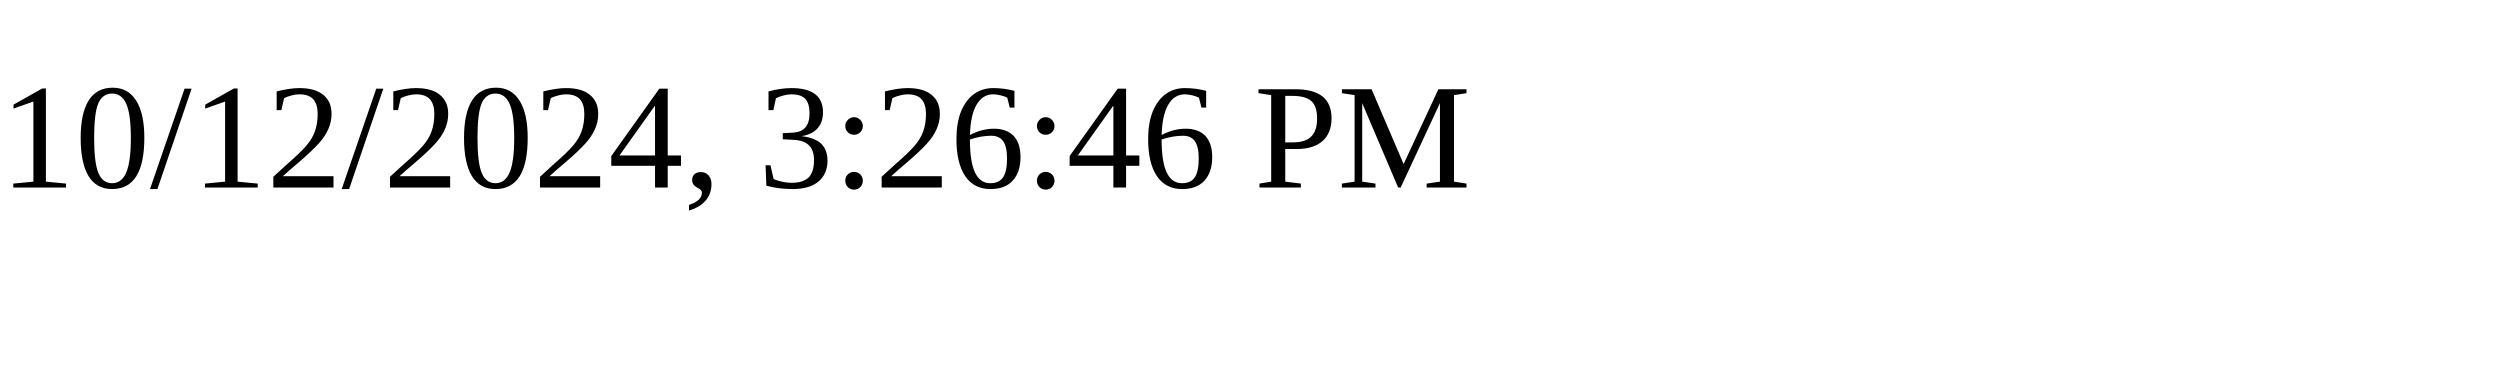
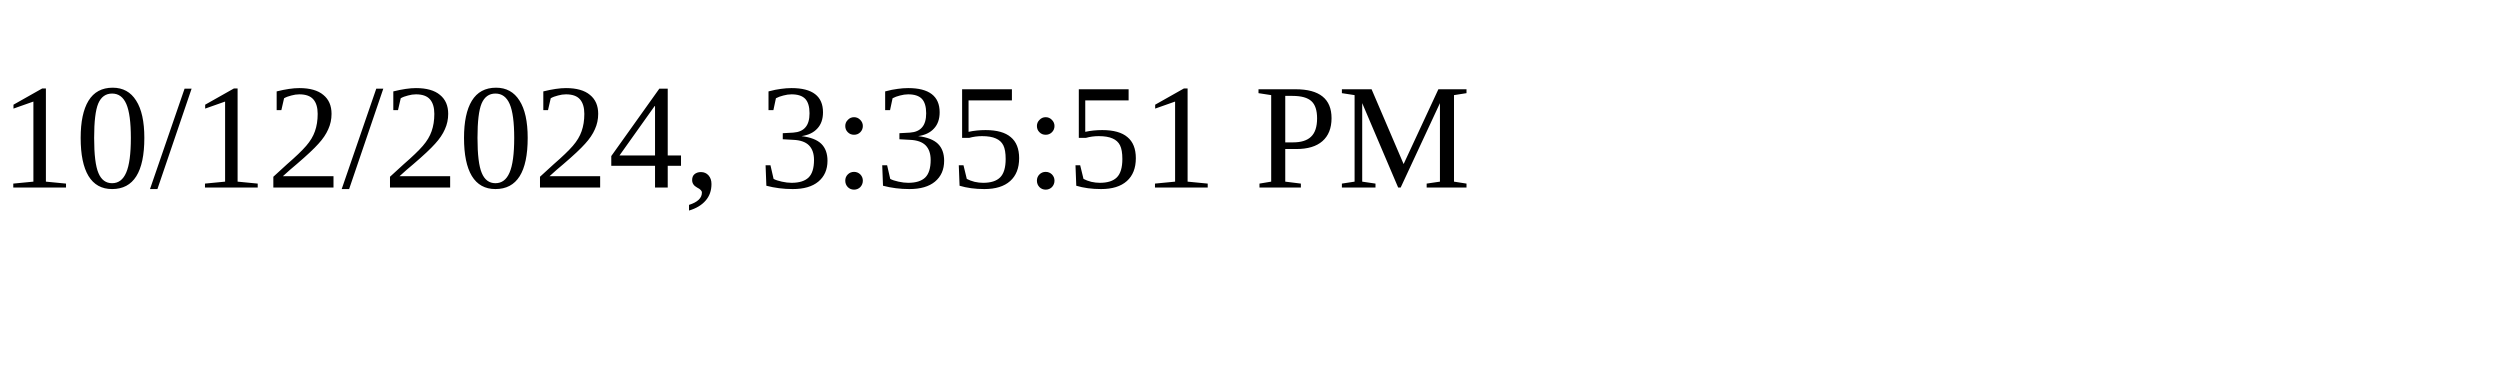
<svg xmlns="http://www.w3.org/2000/svg" height="30" width="200">
-   <text x="0" y="15">10/12/2024, 3:26:46 PM</text>
+   <text x="0" y="15">10/12/2024, 3:35:51 PM</text>
</svg>
